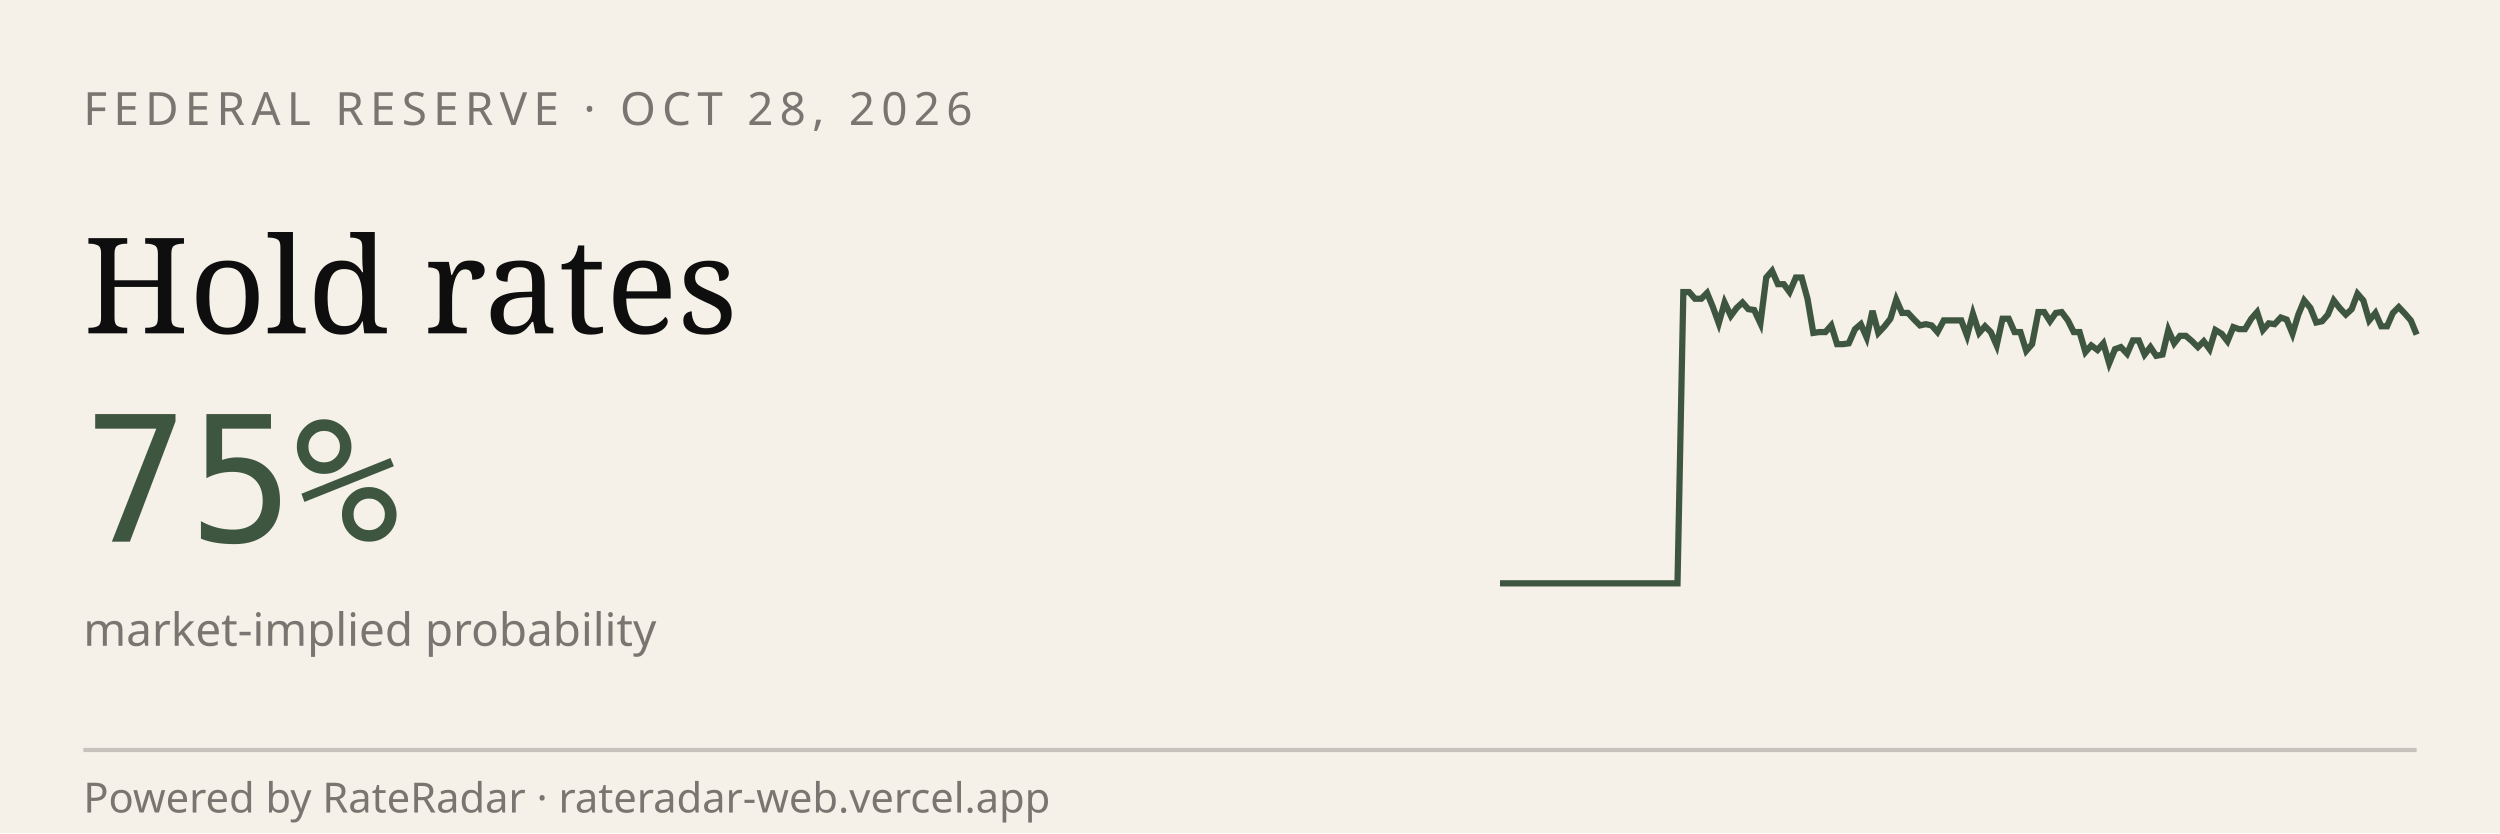
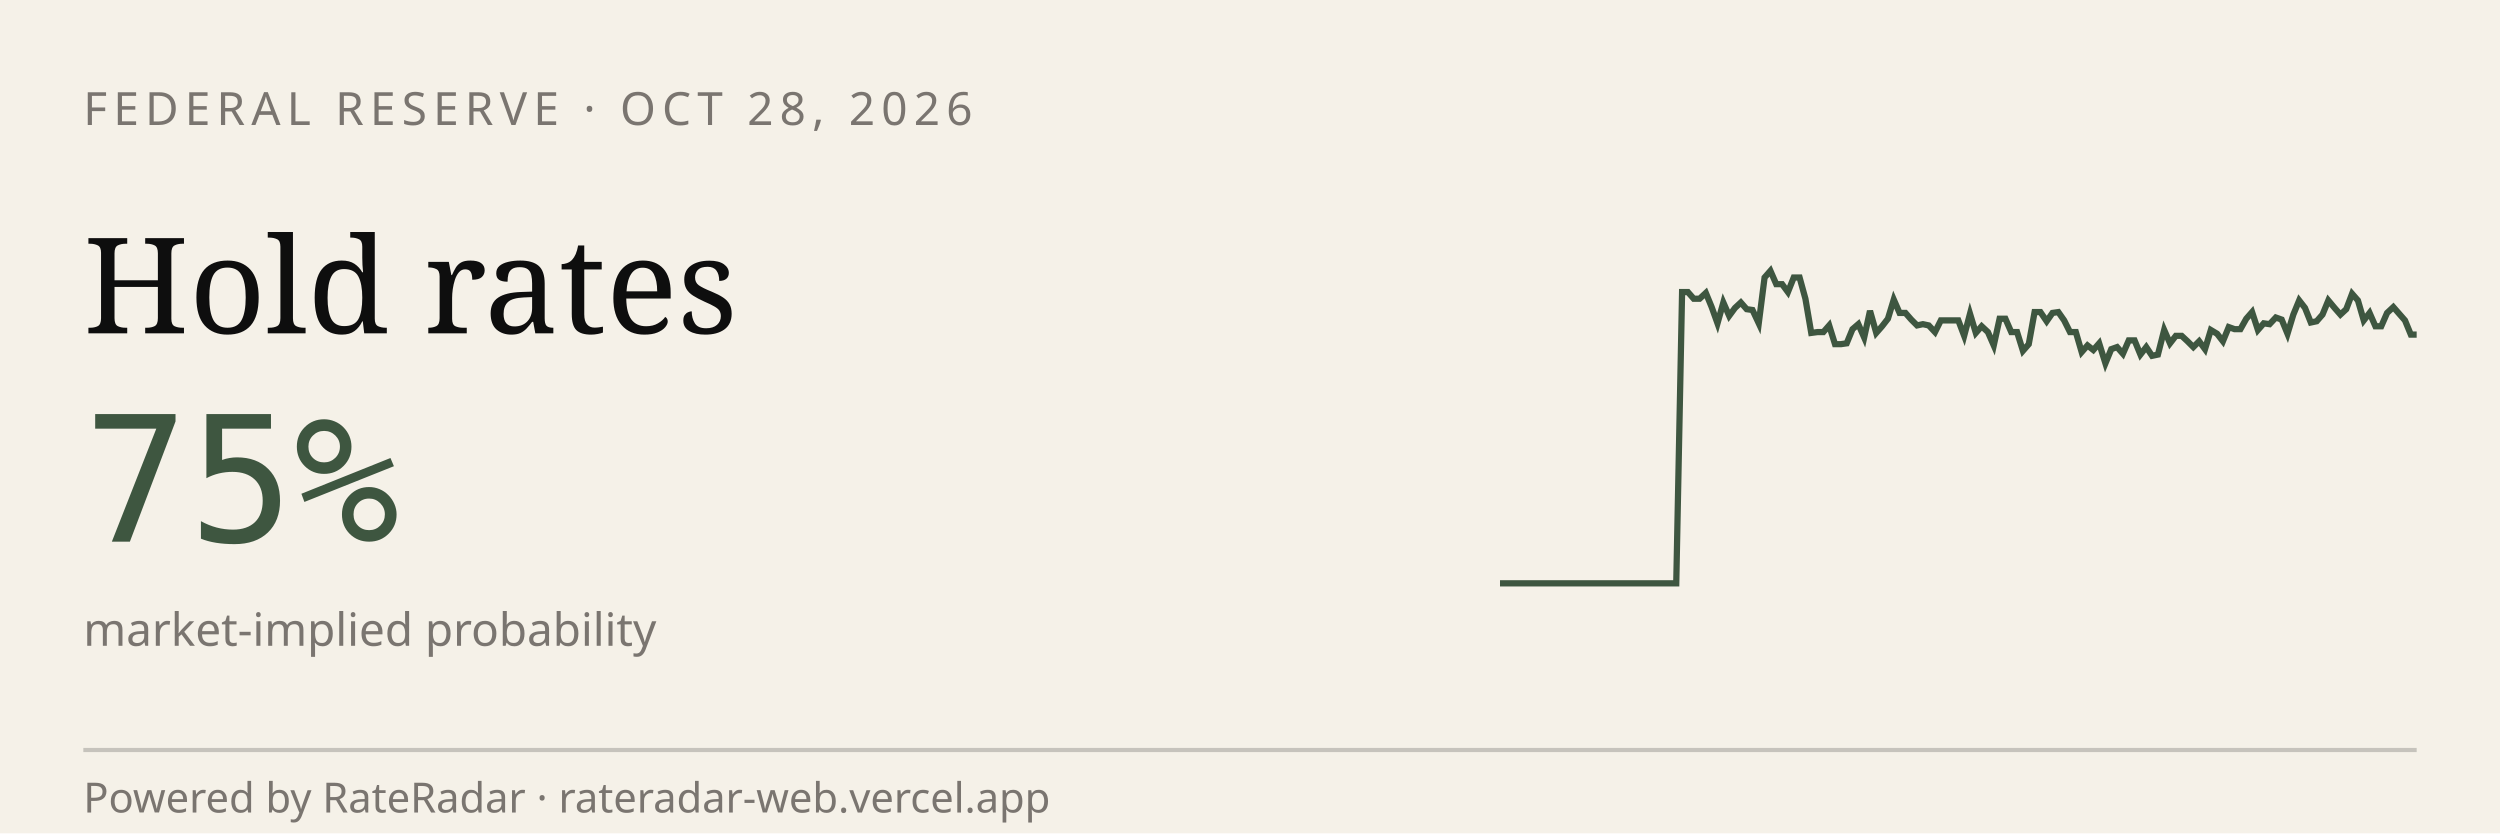
<svg xmlns="http://www.w3.org/2000/svg" viewBox="0 0 600 200" width="600" height="200" role="img" aria-label="RateRadar live odds for FED 2026-10-28">
  <rect width="600" height="200" fill="#F5F1E8" />
  <text x="20" y="30" font-family="sans-serif" font-size="11" letter-spacing="1.5" fill="#7A7570">FEDERAL RESERVE · OCT 28, 2026</text>
  <text x="20" y="80" font-family="Georgia, serif" font-size="32" fill="#0E0E0E">Hold rates</text>
  <text x="20" y="130" font-family="monospace" font-size="42" fill="#3E5640">75%</text>
  <text x="20" y="155" font-family="sans-serif" font-size="11" fill="#7A7570">market-implied probability</text>
-   <path d="M 360.0,140.0 L 361.4,140.0 L 362.8,140.0 L 364.3,140.0 L 365.7,140.0 L 367.1,140.0 L 368.5,140.0 L 369.9,140.0 L 371.4,140.0 L 372.8,140.0 L 374.2,140.0 L 375.6,140.0 L 377.0,140.0 L 378.5,140.0 L 379.9,140.0 L 381.3,140.0 L 382.7,140.0 L 384.1,140.0 L 385.5,140.0 L 387.0,140.0 L 388.4,140.0 L 389.8,140.0 L 391.2,140.0 L 392.6,140.0 L 394.1,140.0 L 395.5,140.0 L 396.9,140.0 L 398.3,140.0 L 399.7,140.0 L 401.2,140.0 L 402.6,140.0 L 404.0,70.1 L 405.4,70.1 L 406.8,71.7 L 408.3,71.7 L 409.7,70.3 L 411.1,73.7 L 412.5,77.6 L 413.9,72.6 L 415.4,75.8 L 416.8,73.9 L 418.2,72.6 L 419.6,74.2 L 421.0,74.4 L 422.5,77.6 L 423.9,66.6 L 425.3,65.0 L 426.7,68.2 L 428.1,68.2 L 429.5,70.1 L 431.0,66.6 L 432.4,66.6 L 433.8,71.7 L 435.2,79.9 L 436.6,79.7 L 438.1,79.7 L 439.5,78.1 L 440.9,82.6 L 442.3,82.6 L 443.7,82.4 L 445.2,79.0 L 446.6,77.8 L 448.0,81.0 L 449.4,74.6 L 450.8,79.9 L 452.3,78.3 L 453.7,76.5 L 455.1,71.9 L 456.5,75.1 L 457.9,75.1 L 459.4,76.7 L 460.8,78.1 L 462.2,77.8 L 463.6,78.1 L 465.0,79.7 L 466.5,76.9 L 467.9,76.9 L 469.3,76.9 L 470.7,76.9 L 472.1,80.6 L 473.5,75.3 L 475.0,79.9 L 476.4,78.3 L 477.8,79.7 L 479.2,82.9 L 480.6,76.5 L 482.1,76.5 L 483.5,79.7 L 484.9,79.7 L 486.3,84.2 L 487.7,82.6 L 489.2,74.9 L 490.6,74.9 L 492.0,77.1 L 493.4,75.1 L 494.8,74.9 L 496.3,76.9 L 497.7,79.7 L 499.1,79.7 L 500.5,84.5 L 501.9,82.9 L 503.4,84.0 L 504.8,82.4 L 506.2,87.2 L 507.6,83.8 L 509.0,83.3 L 510.5,84.9 L 511.9,81.7 L 513.3,81.7 L 514.7,85.1 L 516.1,83.3 L 517.5,85.4 L 519.0,85.1 L 520.4,79.2 L 521.8,82.4 L 523.2,80.6 L 524.6,80.6 L 526.1,81.9 L 527.5,83.3 L 528.9,81.9 L 530.3,83.8 L 531.7,79.2 L 533.2,80.1 L 534.6,81.9 L 536.0,78.5 L 537.4,79.0 L 538.8,79.0 L 540.3,76.5 L 541.7,74.9 L 543.1,79.2 L 544.5,77.6 L 545.9,77.8 L 547.4,76.2 L 548.8,76.7 L 550.2,80.1 L 551.6,75.5 L 553.0,72.1 L 554.5,73.9 L 555.9,77.4 L 557.3,77.1 L 558.7,75.5 L 560.1,72.1 L 561.5,73.9 L 563.0,75.5 L 564.4,74.2 L 565.8,70.5 L 567.2,72.1 L 568.6,76.9 L 570.1,75.1 L 571.5,78.3 L 572.9,78.3 L 574.3,75.1 L 575.7,73.7 L 577.2,75.3 L 578.6,76.9 L 580.0,80.3" stroke="#3E5640" stroke-width="1.5" fill="none" />
+   <path d="M 360.0,140.0 L 361.4,140.0 L 362.8,140.0 L 364.2,140.0 L 365.6,140.0 L 367.1,140.0 L 368.5,140.0 L 369.9,140.0 L 371.3,140.0 L 372.7,140.0 L 374.1,140.0 L 375.5,140.0 L 376.9,140.0 L 378.3,140.0 L 379.7,140.0 L 381.2,140.0 L 382.6,140.0 L 384.0,140.0 L 385.4,140.0 L 386.8,140.0 L 388.2,140.0 L 389.6,140.0 L 391.0,140.0 L 392.4,140.0 L 393.8,140.0 L 395.3,140.0 L 396.7,140.0 L 398.1,140.0 L 399.5,140.0 L 400.9,140.0 L 402.3,140.0 L 403.7,70.1 L 405.1,70.1 L 406.5,71.7 L 407.9,71.7 L 409.4,70.3 L 410.8,73.7 L 412.2,77.6 L 413.6,72.6 L 415.0,75.8 L 416.4,73.9 L 417.8,72.6 L 419.2,74.2 L 420.6,74.4 L 422.1,77.6 L 423.5,66.6 L 424.9,65.0 L 426.3,68.2 L 427.7,68.2 L 429.1,70.1 L 430.5,66.6 L 431.9,66.6 L 433.3,71.7 L 434.7,79.9 L 436.2,79.7 L 437.6,79.7 L 439.0,78.1 L 440.4,82.6 L 441.8,82.6 L 443.2,82.4 L 444.6,79.0 L 446.0,77.8 L 447.4,81.0 L 448.8,74.6 L 450.3,79.9 L 451.7,78.3 L 453.1,76.5 L 454.5,71.9 L 455.9,75.1 L 457.3,75.1 L 458.7,76.7 L 460.1,78.1 L 461.5,77.8 L 462.9,78.1 L 464.4,79.7 L 465.8,76.9 L 467.2,76.9 L 468.6,76.9 L 470.0,76.9 L 471.4,80.6 L 472.8,75.3 L 474.2,79.9 L 475.6,78.3 L 477.1,79.7 L 478.5,82.9 L 479.9,76.5 L 481.3,76.5 L 482.7,79.7 L 484.1,79.7 L 485.5,84.2 L 486.9,82.6 L 488.3,74.9 L 489.7,74.9 L 491.2,77.1 L 492.6,75.1 L 494.0,74.9 L 495.4,76.9 L 496.8,79.7 L 498.2,79.7 L 499.6,84.5 L 501.0,82.9 L 502.4,84.0 L 503.8,82.4 L 505.3,87.2 L 506.7,83.8 L 508.1,83.3 L 509.5,84.9 L 510.9,81.7 L 512.3,81.7 L 513.7,85.1 L 515.1,83.3 L 516.5,85.4 L 517.9,85.1 L 519.4,79.2 L 520.8,82.4 L 522.2,80.6 L 523.6,80.6 L 525.0,81.9 L 526.4,83.3 L 527.8,81.9 L 529.2,83.8 L 530.6,79.2 L 532.1,80.1 L 533.5,81.9 L 534.9,78.5 L 536.3,79.0 L 537.7,79.0 L 539.1,76.5 L 540.5,74.9 L 541.9,79.2 L 543.3,77.6 L 544.7,77.8 L 546.2,76.2 L 547.6,76.7 L 549.0,80.1 L 550.4,75.5 L 551.8,72.1 L 553.2,73.9 L 554.6,77.4 L 556.0,77.1 L 557.4,75.5 L 558.8,72.1 L 560.3,73.9 L 561.7,75.5 L 563.1,74.2 L 564.5,70.5 L 565.9,72.1 L 567.3,76.9 L 568.7,75.1 L 570.1,78.3 L 571.5,78.3 L 572.9,75.1 L 574.4,73.7 L 575.8,75.3 L 577.2,76.9 L 578.6,80.3 L 580.0,80.3" stroke="#3E5640" stroke-width="1.5" fill="none" />
  <line x1="20" y1="180" x2="580" y2="180" stroke="#0E0E0E33" />
  <text x="20" y="195" font-family="sans-serif" font-size="10" fill="#7A7570">Powered by RateRadar · rateradar-web.vercel.app</text>
</svg>
